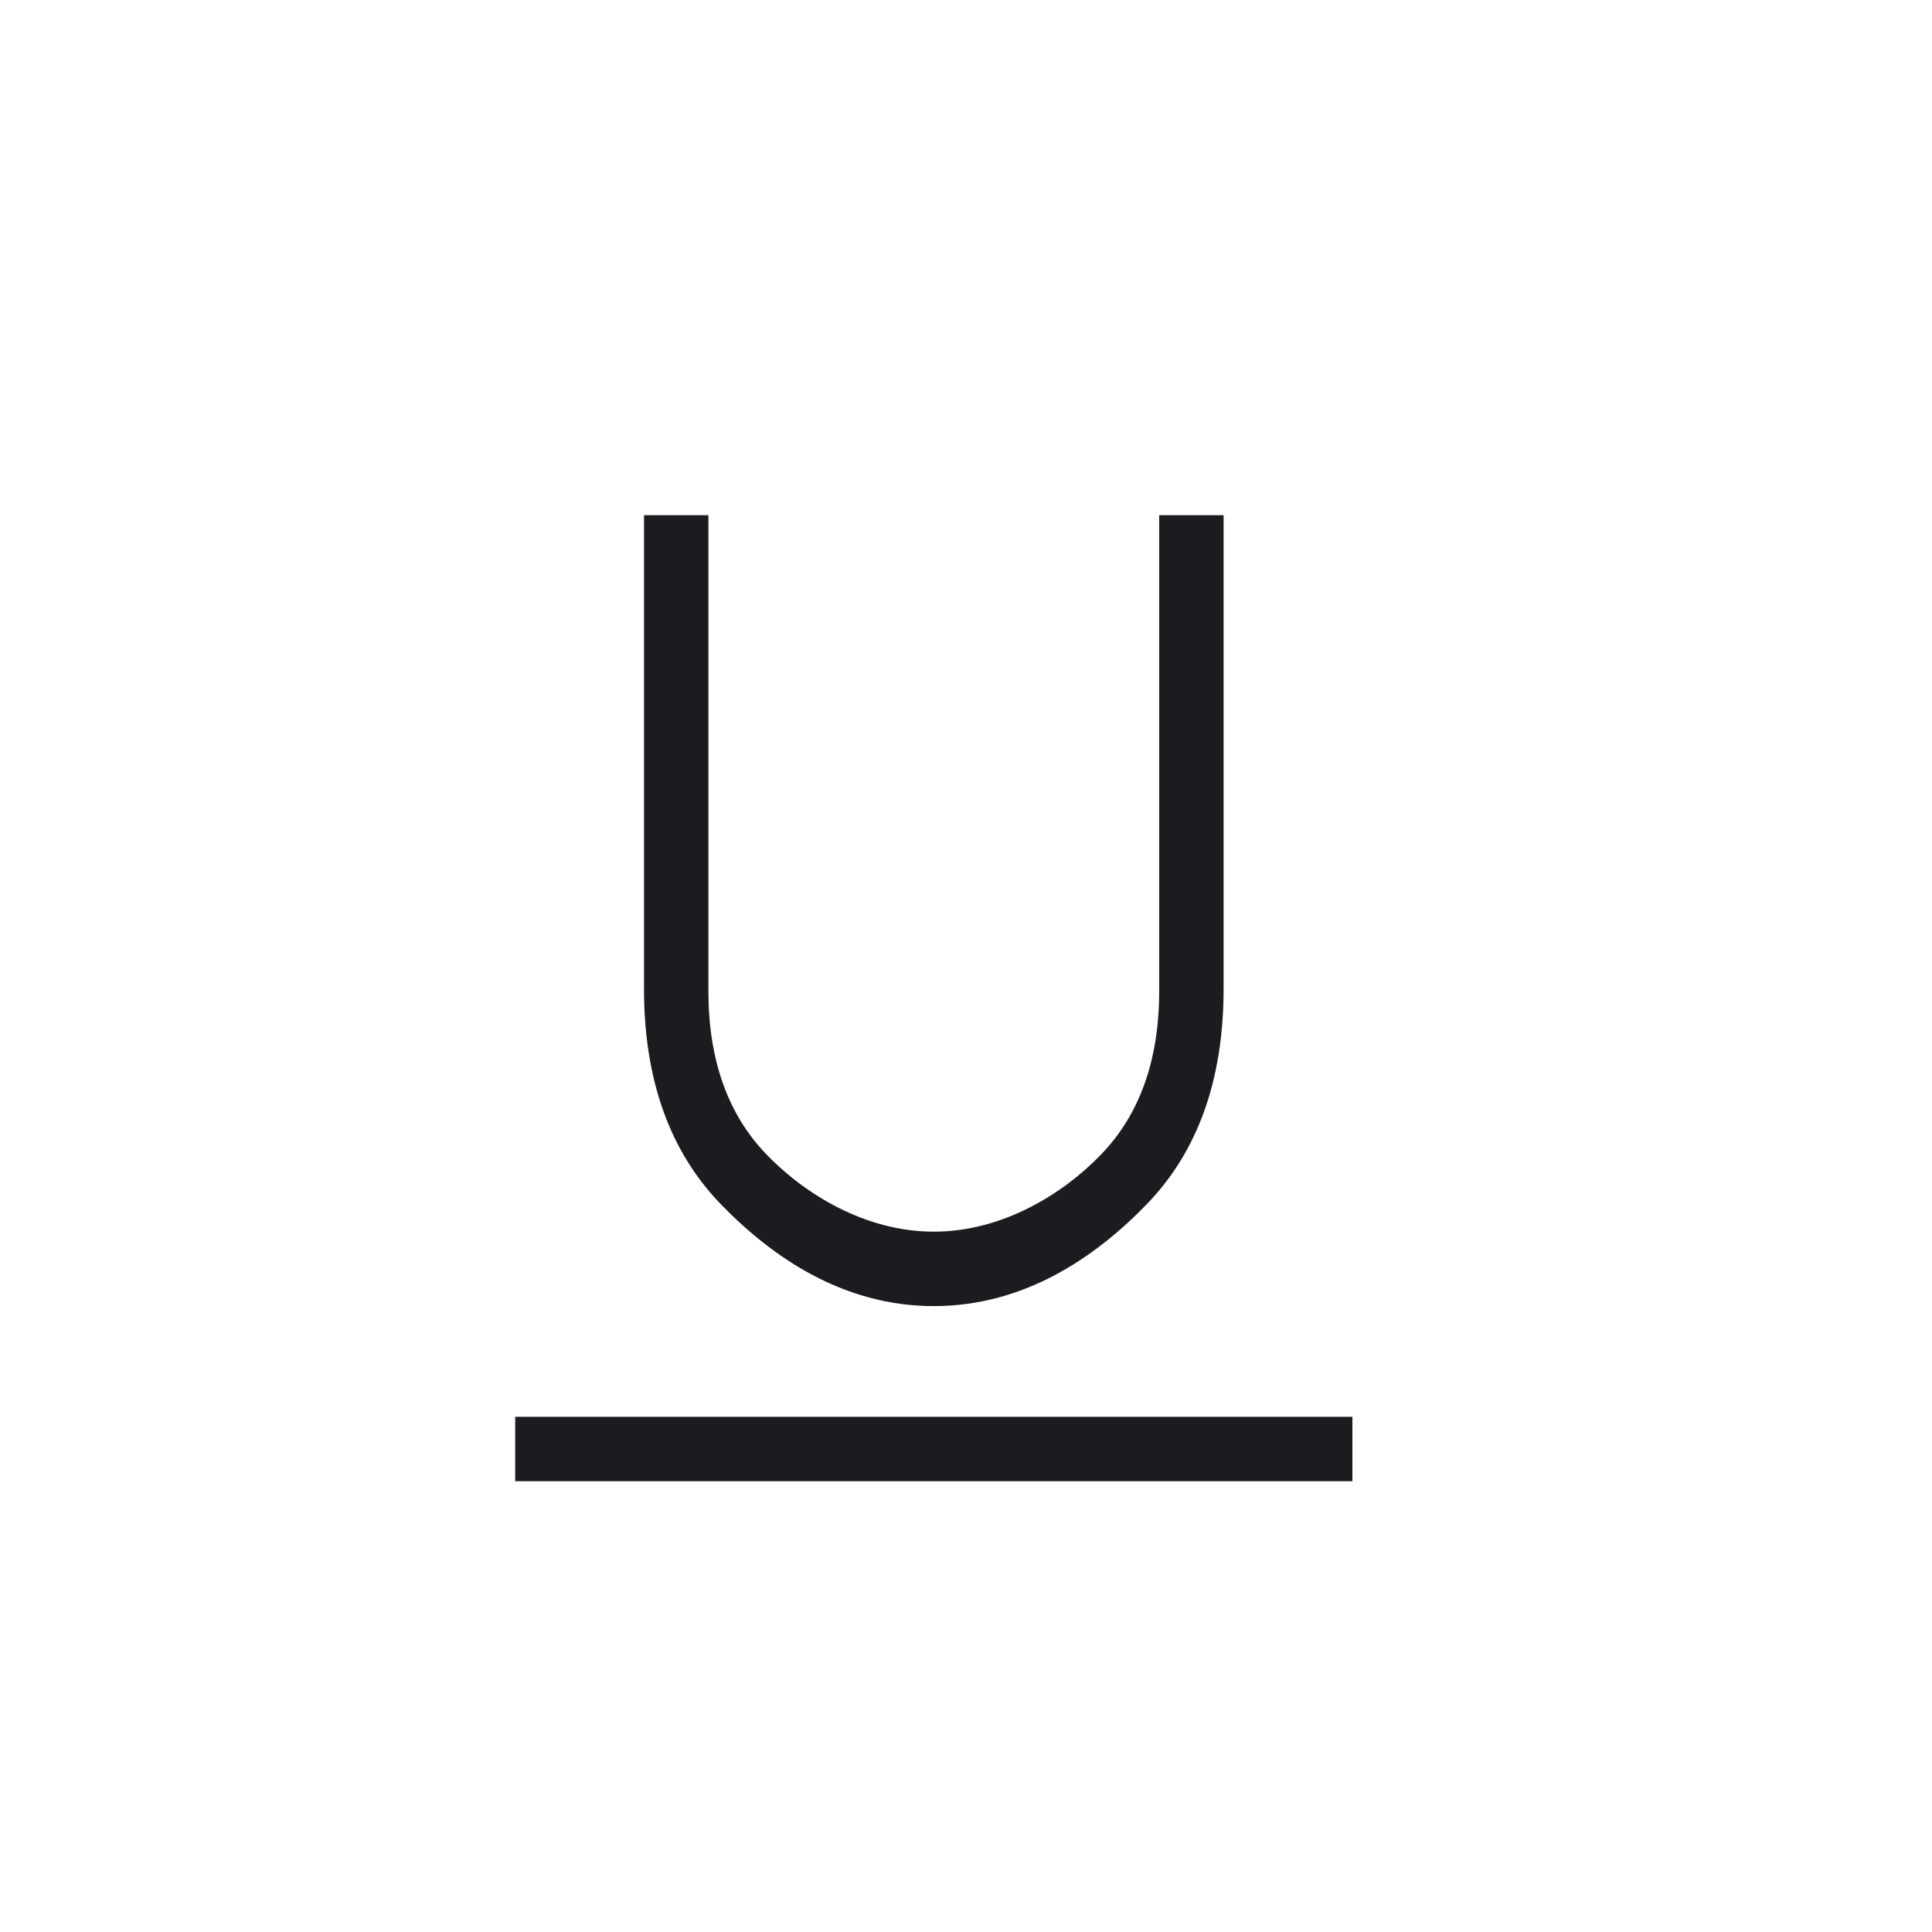
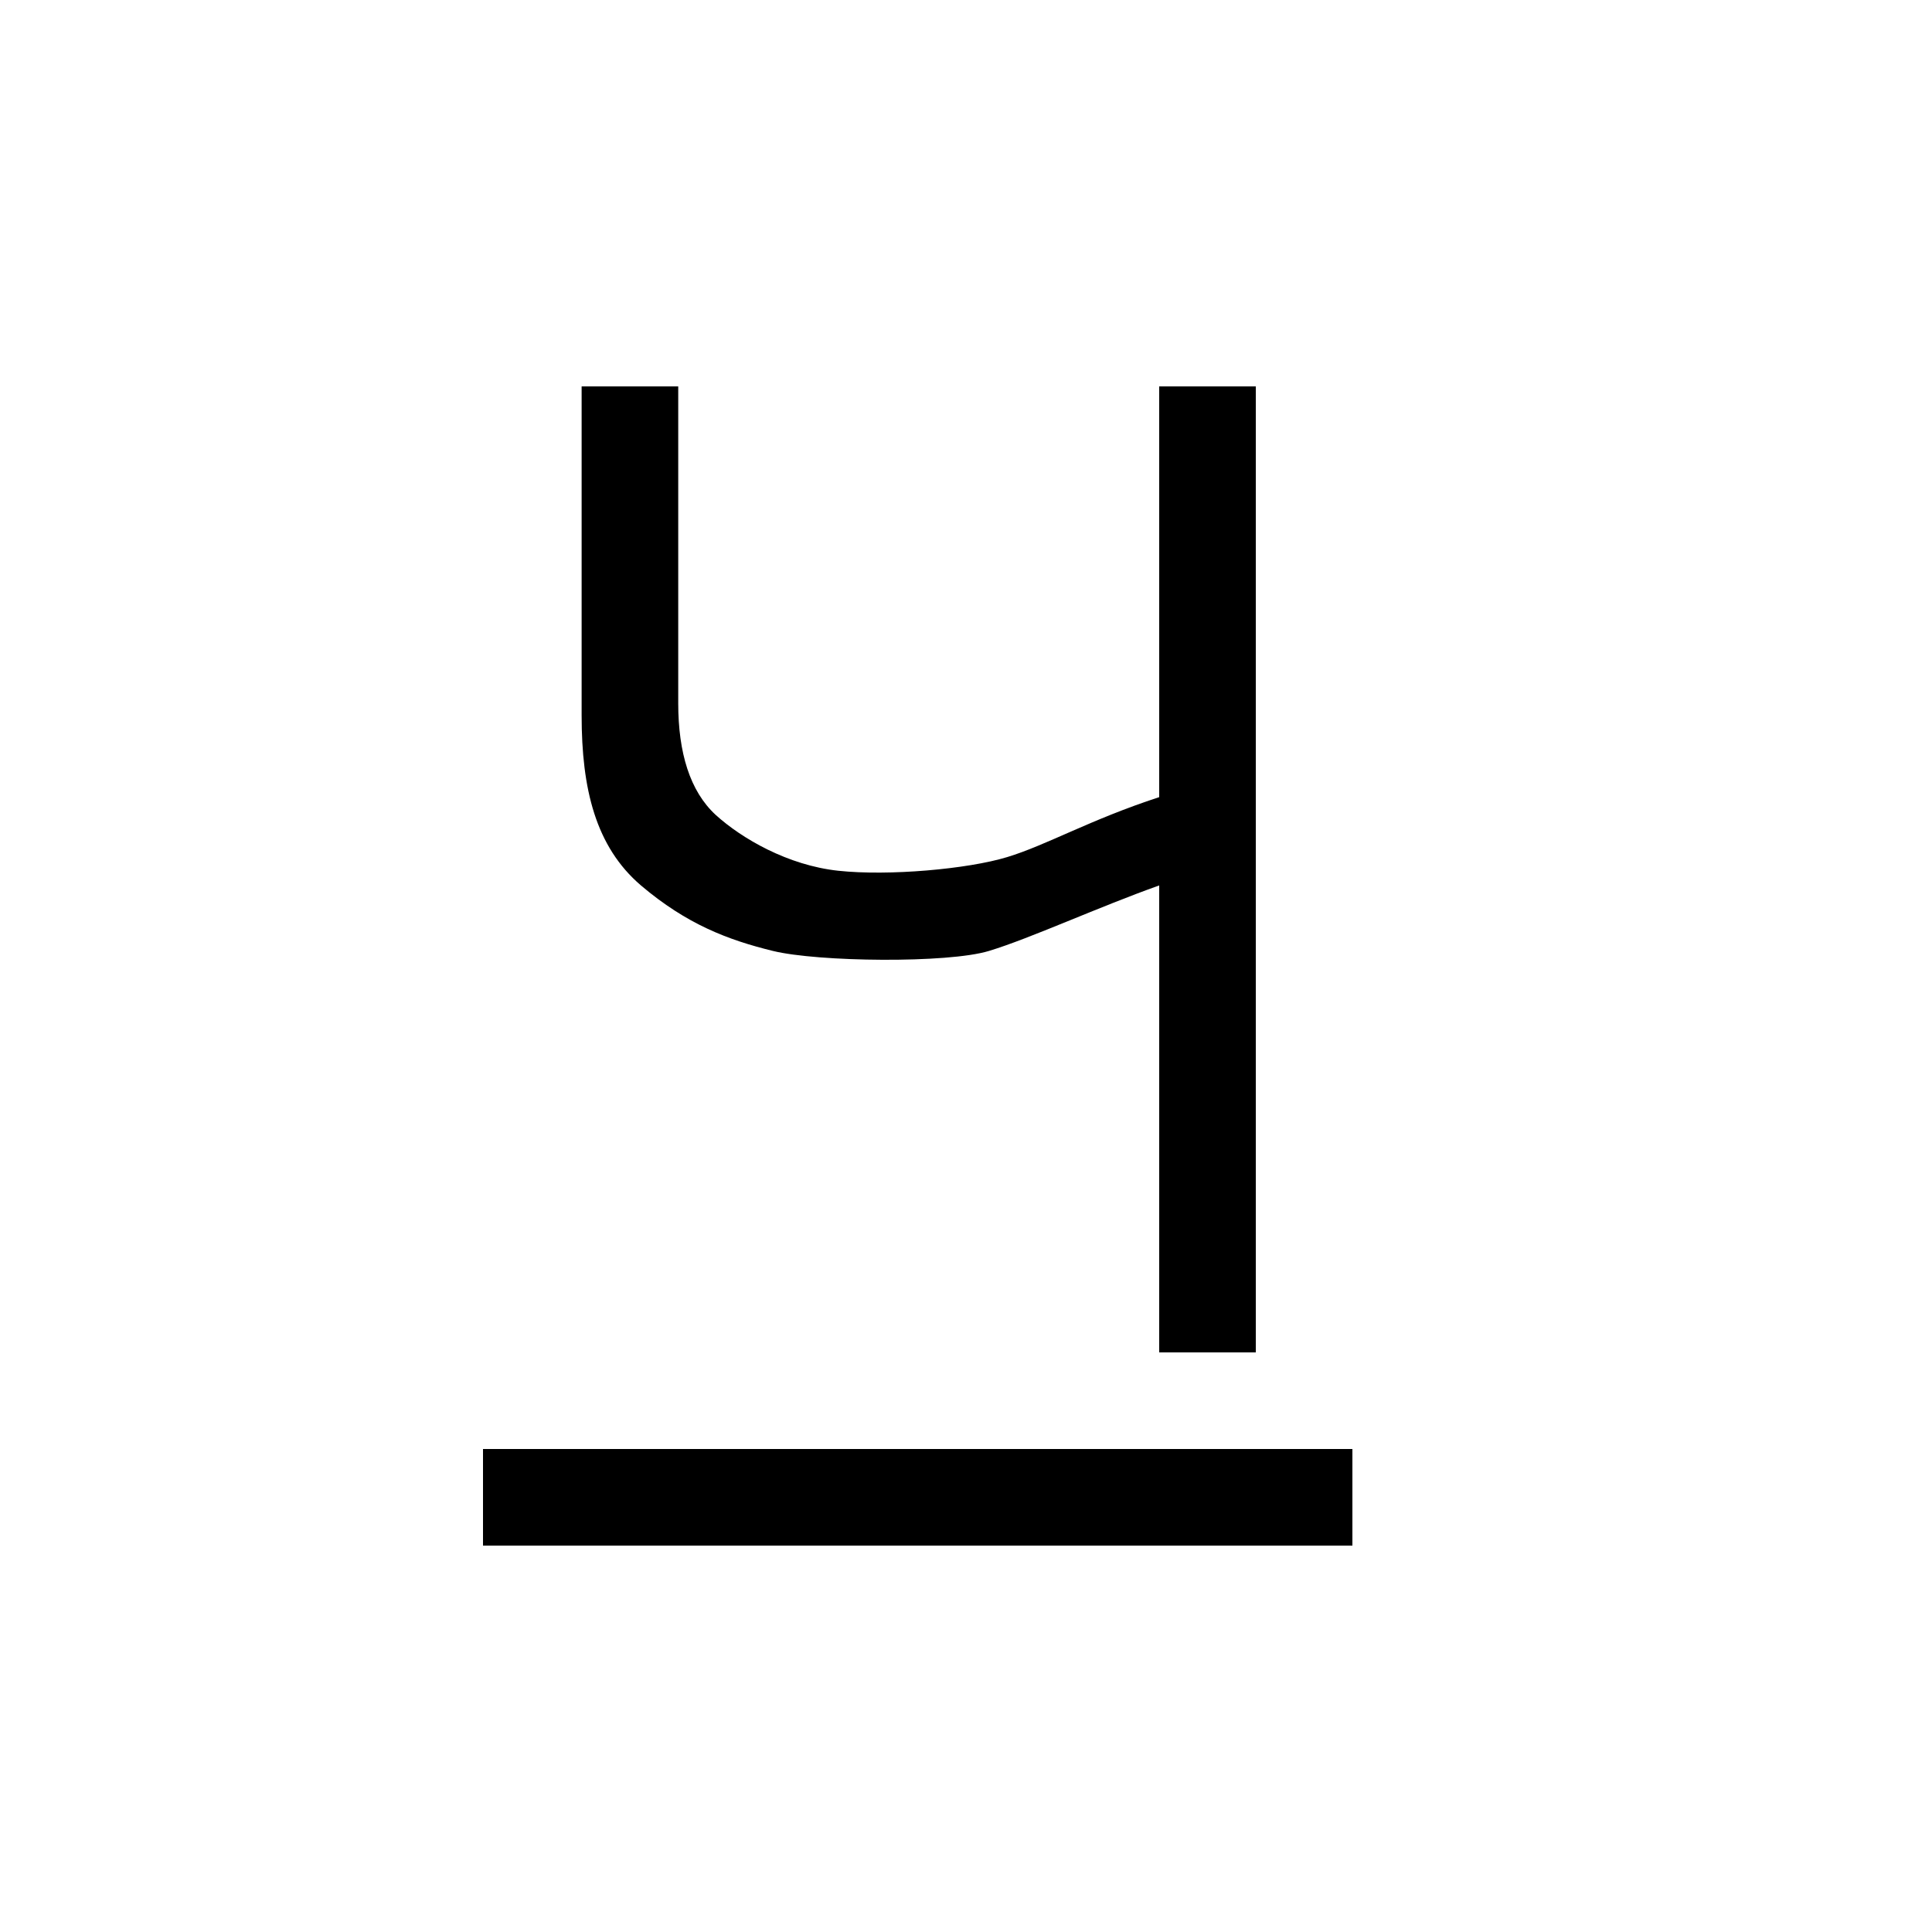
- <svg xmlns="http://www.w3.org/2000/svg" width="60" height="60" viewBox="0 0 60 60" fill="none">
-   <mask id="mask0_696_1418" style="mask-type:alpha" maskUnits="userSpaceOnUse" x="0" y="0" width="60" height="60">
-     <rect width="60" height="60" fill="#D9D9D9" />
-   </mask>
-   <g mask="url(#mask0_696_1418)">
-     <path d="M29 40.562C26.193 40.562 23.991 39.052 22.395 37.407C20.798 35.762 20 33.528 20 30.705V16H22V30.773C22 32.906 22.598 34.596 23.793 35.841C24.988 37.086 26.876 38.25 29 38.25C31.124 38.25 33.011 37.086 34.207 35.841C35.402 34.596 36 32.906 36 30.773V16H38V30.705C38 33.528 37.202 35.762 35.605 37.407C34.009 39.052 31.807 40.562 29 40.562Z" fill="#1C1B1F" />
-     <path d="M16 46V44H42V46H16Z" fill="#1C1B1F" />
-   </g>
+ <svg xmlns="http://www.w3.org/2000/svg" width="20" height="20" fill="none" viewBox="0 0 20 20">
+   <path fill="#000" d="M13 14h-1V9.166c-.63.224-1.336.549-1.762.678-.426.13-1.772.114-2.237 0-.465-.114-.892-.276-1.366-.678-.47-.402-.614-1.001-.614-1.759V4h1v3.28c0 .512.121.91.388 1.156.27.245.747.522 1.269.578.521.056 1.339-.017 1.747-.141.409-.124.86-.388 1.575-.621V4h1v10Zm-8 1h9v1H5v-1Z" />
</svg>
